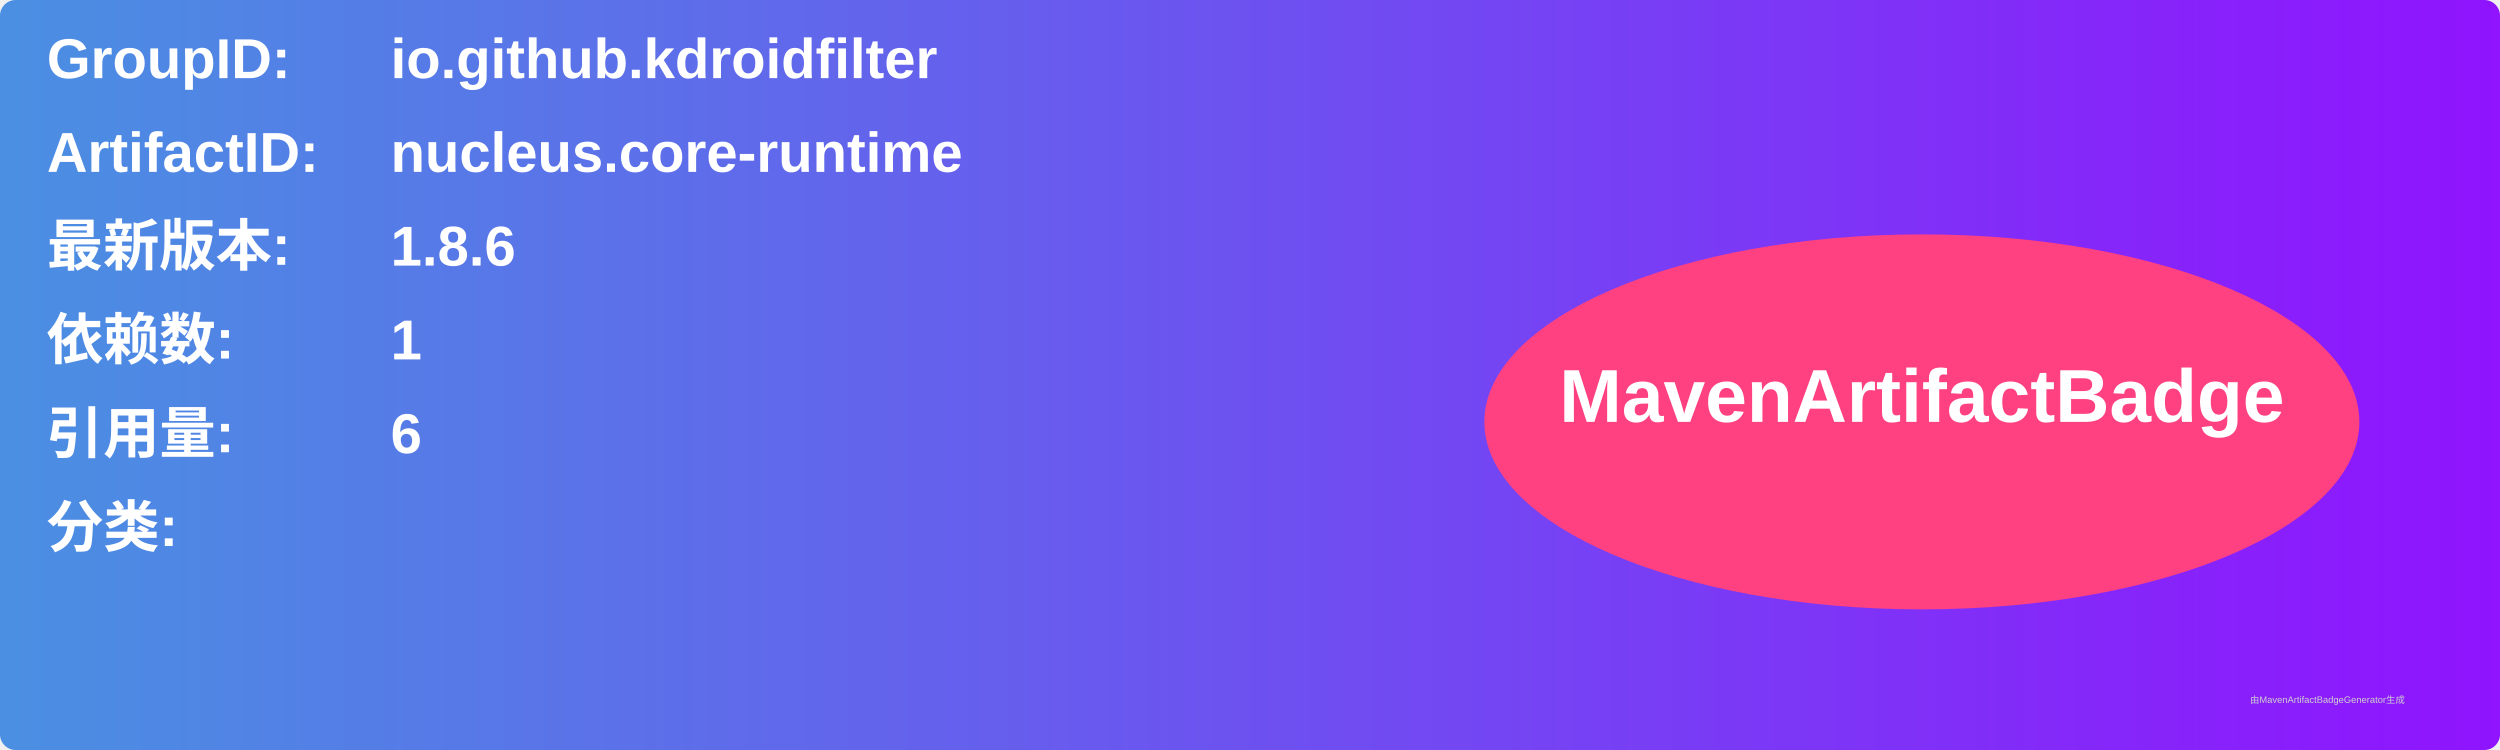
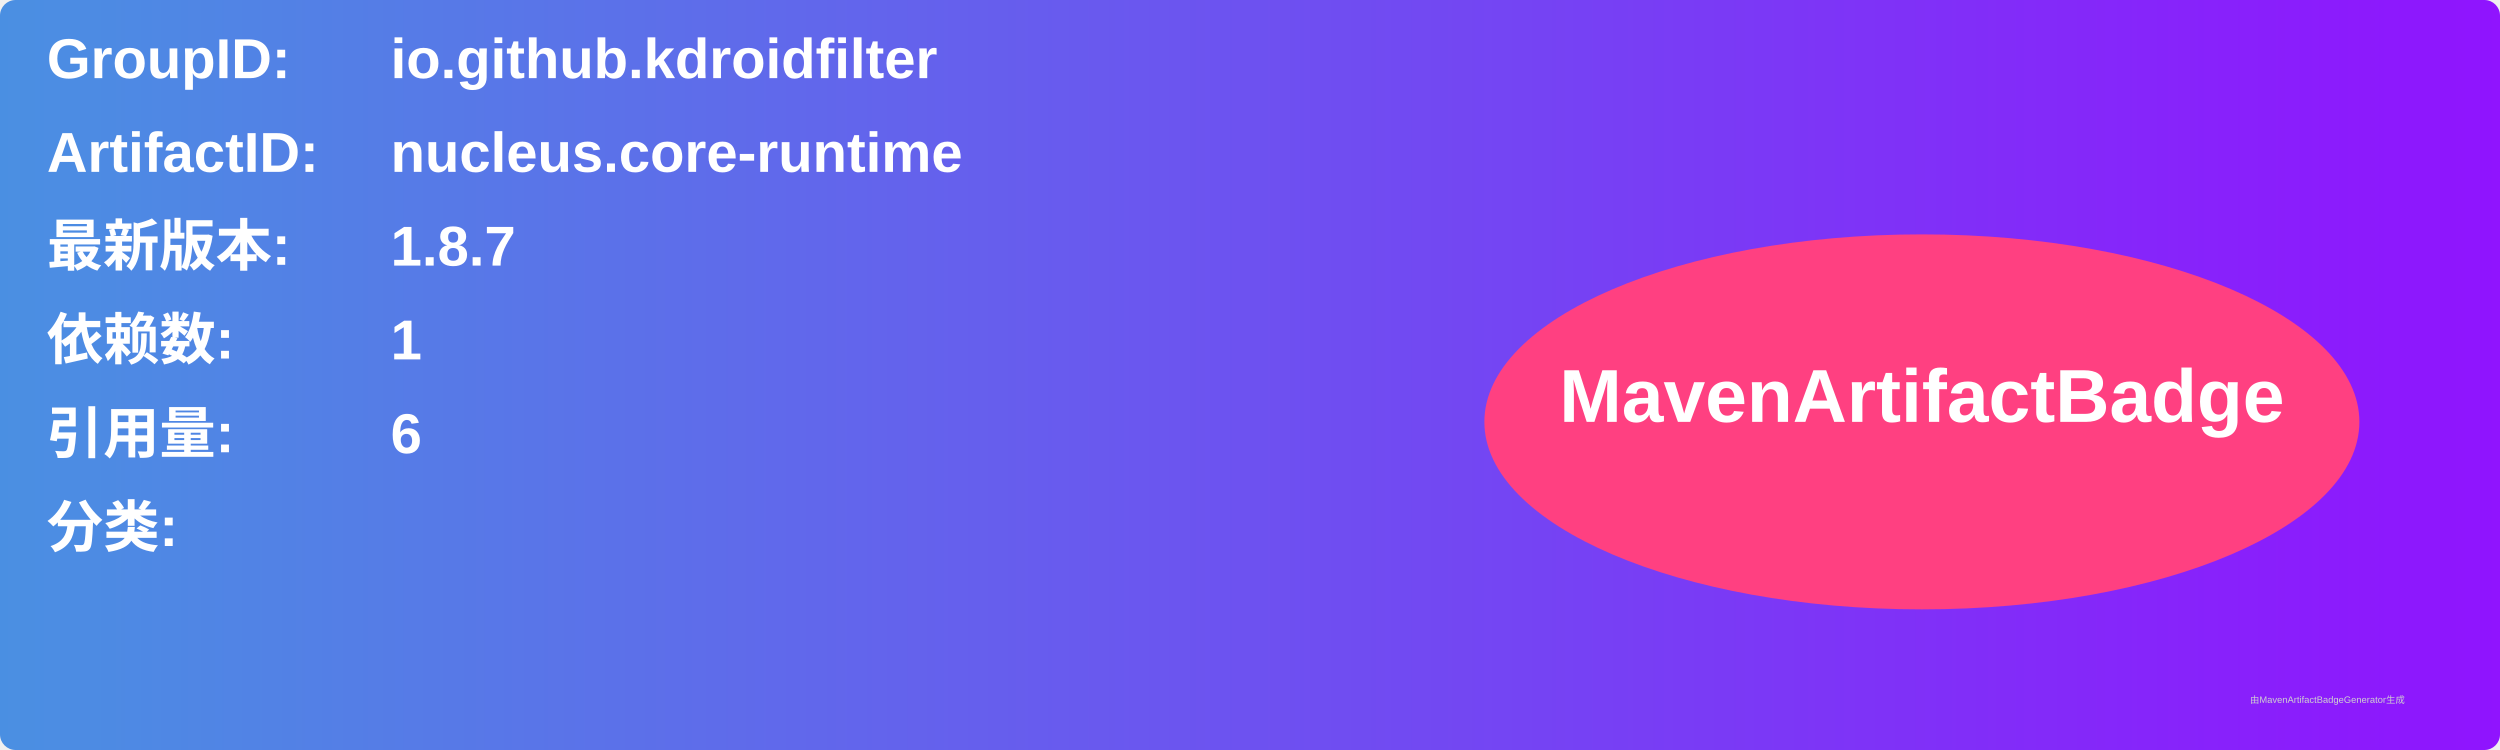
<svg xmlns="http://www.w3.org/2000/svg" width="800" height="240" viewBox="0 0 800 240">
  <linearGradient id="grad" x1="0%" y1="0%" x2="100%" y2="0%">
    <stop offset="0%" stop-color="#4a90e2" />
    <stop offset="100%" stop-color="#9013fe" />
  </linearGradient>
  <rect width="100%" height="100%" rx="5" ry="5" fill="url(#grad)" />
  <g transform="translate(15, 15)">
    <text x="0" y="10" font-family="Arial" font-size="18" fill="white" font-weight="bold" width="260">GroupID:</text>
    <text x="110" y="10" font-family="Arial" font-size="18" fill="white" font-weight="bold" width="460">io.github.kdroidfilter</text>
    <text x="0" y="40" font-family="Arial" font-size="18" fill="white" font-weight="bold" width="260">ArtifactID:</text>
    <text x="110" y="40" font-family="Arial" font-size="18" fill="white" font-weight="bold" width="460">nucleus.core-runtime</text>
    <text x="0" y="70" font-family="Arial" font-size="18" fill="white" font-weight="bold">最新版本:</text>
    <text x="110" y="70" font-family="Arial" font-size="18" fill="white" font-weight="bold">
-       <tspan font-weight="bold">1.8.6</tspan>
+       <tspan font-weight="bold">1.8.7</tspan>
    </text>
    <text x="0" y="100" font-family="Arial" font-size="18" fill="white" font-weight="bold">依赖数: </text>
    <text x="110" y="100" font-family="Arial" font-size="18" fill="white">
      <tspan font-weight="bold">1</tspan>
    </text>
    <text x="0" y="130" font-family="Arial" font-size="18" fill="white" font-weight="bold">引用量: </text>
    <text x="110" y="130" font-family="Arial" font-size="18" fill="white">
      <tspan font-weight="bold">6</tspan>
    </text>
    <text x="0" y="160" font-family="Arial" font-size="18" fill="white" font-weight="bold">分类:</text>
    <text x="10" y="190" font-family="Arial" font-size="10" fill="white">
      <tspan font-weight="bold" />
    </text>
    <ellipse cx="600" cy="120" rx="140" ry="60" fill="#ff4081" />
    <text x="600" y="120" text-anchor="middle" font-family="Arial" font-size="24" fill="white" font-weight="bold">MavenArtifactBadge</text>
  </g>
  <text x="720" y="225" font-family="Arial" font-size="3" fill="#d0d0d0">由MavenArtifactBadgeGenerator生成</text>
</svg>
